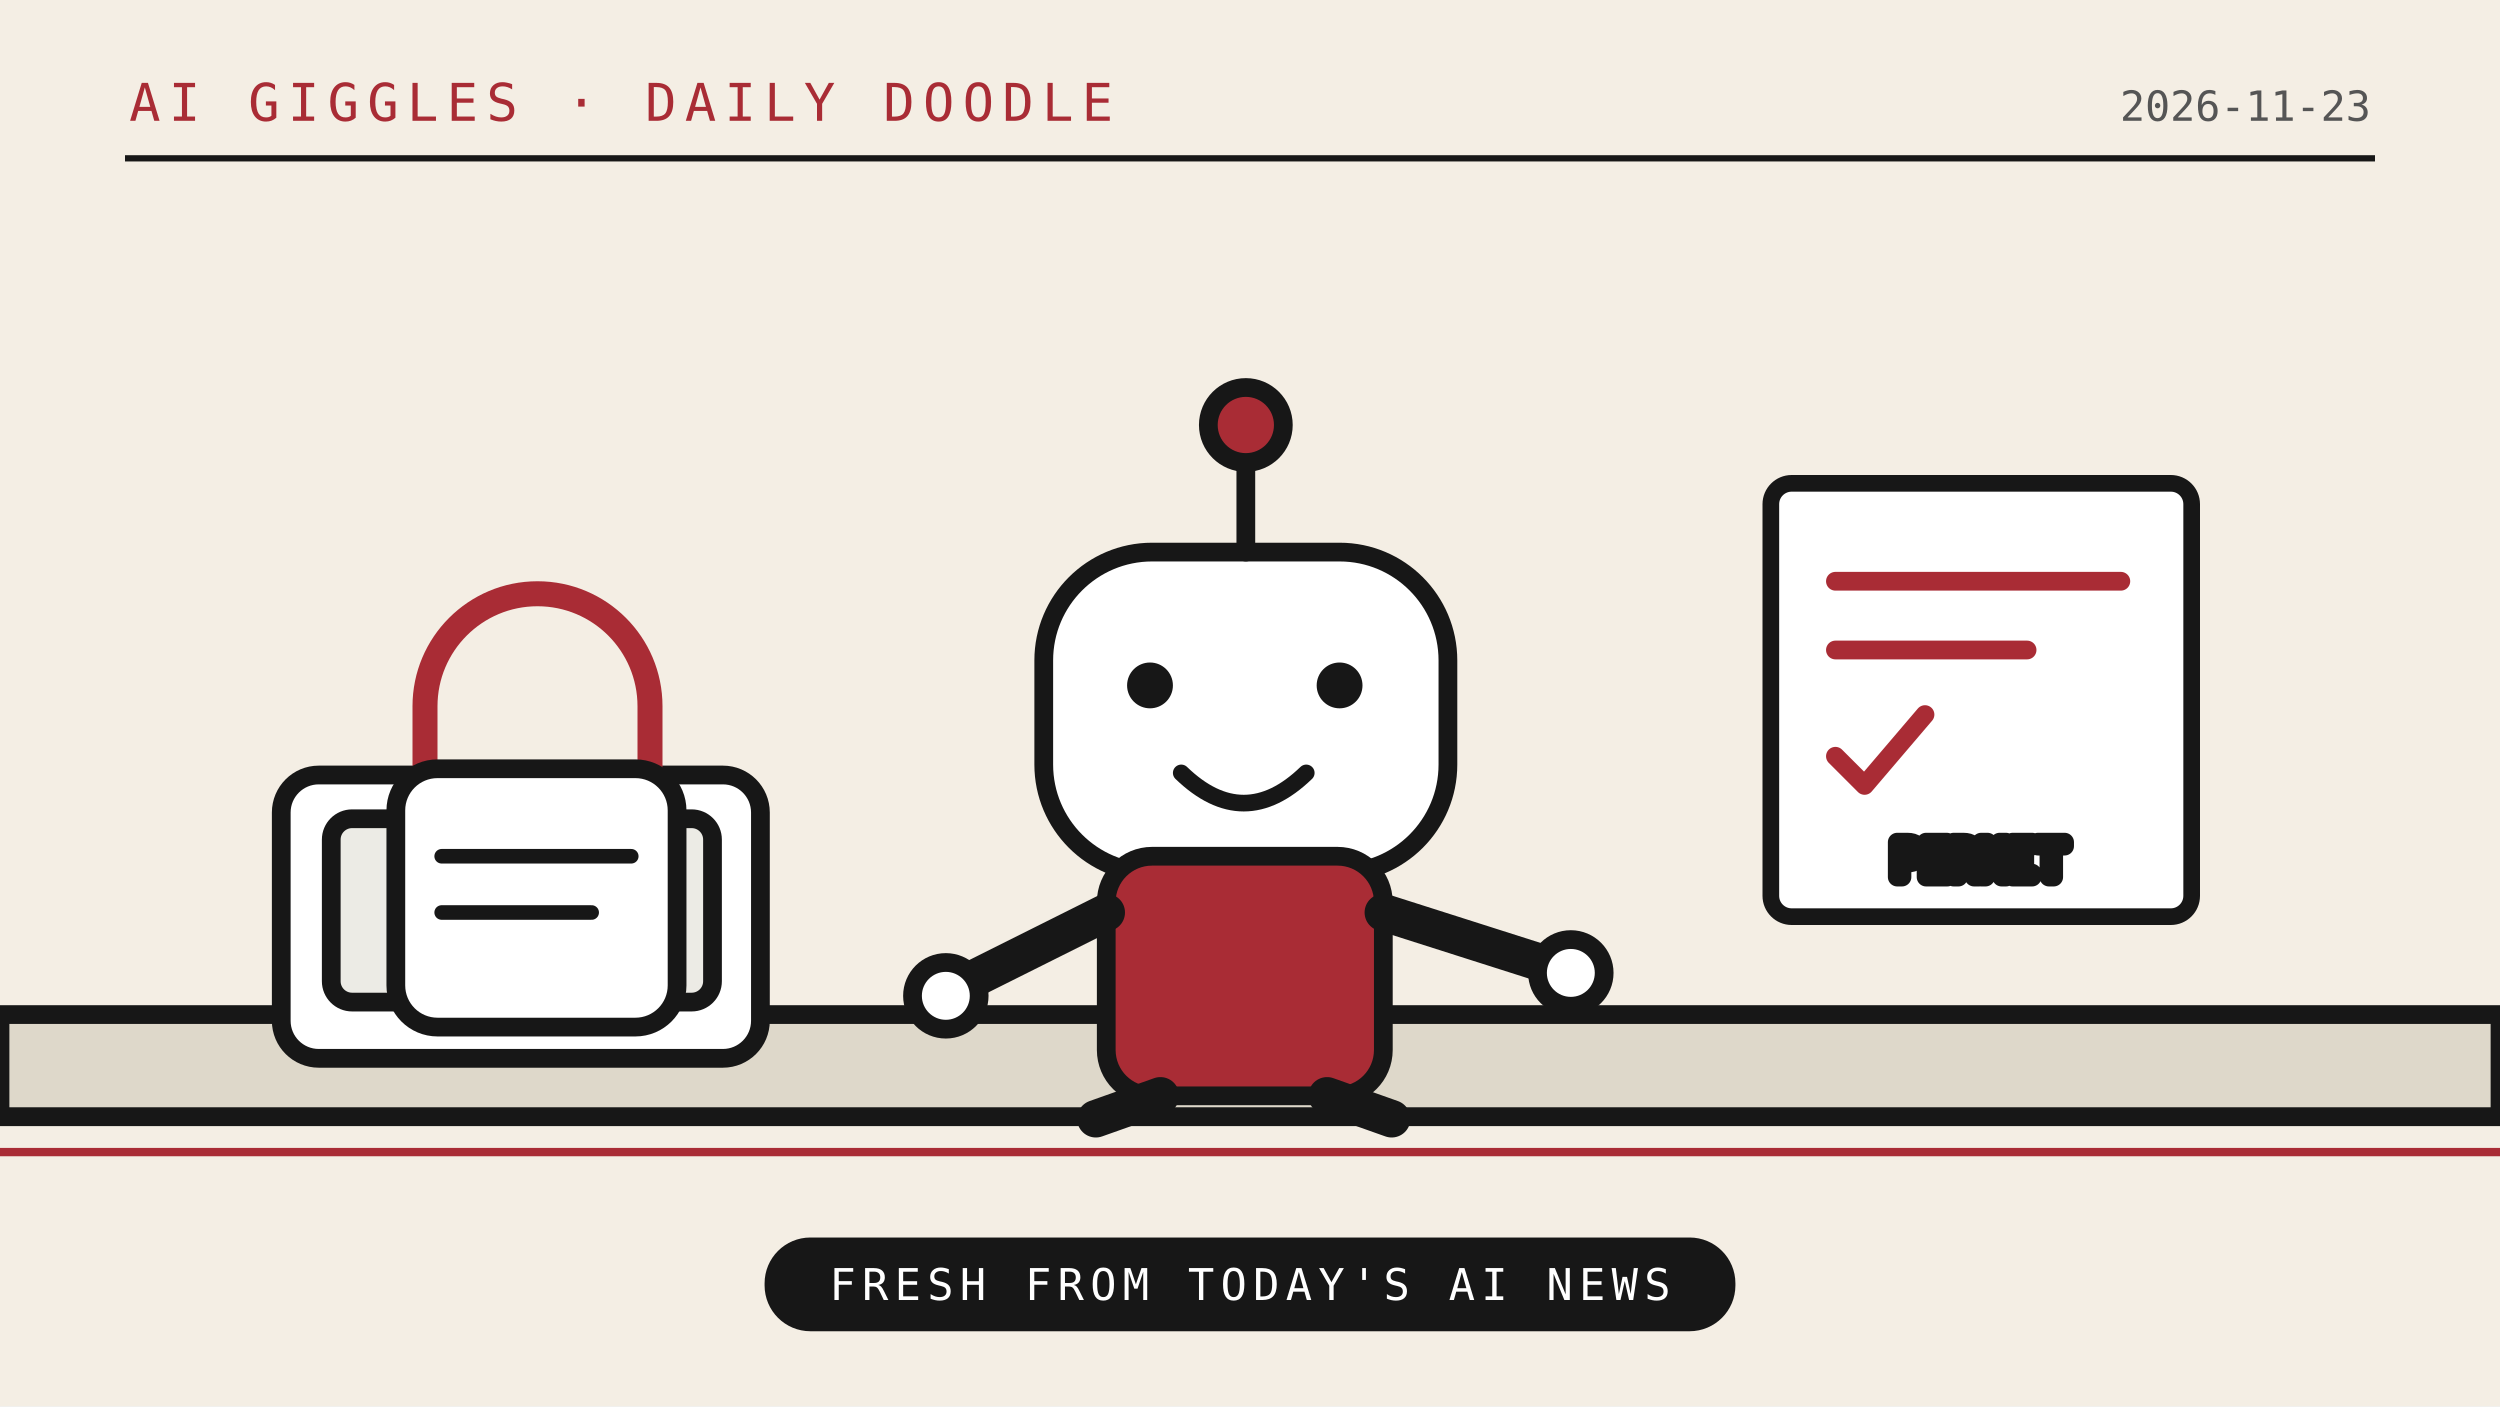
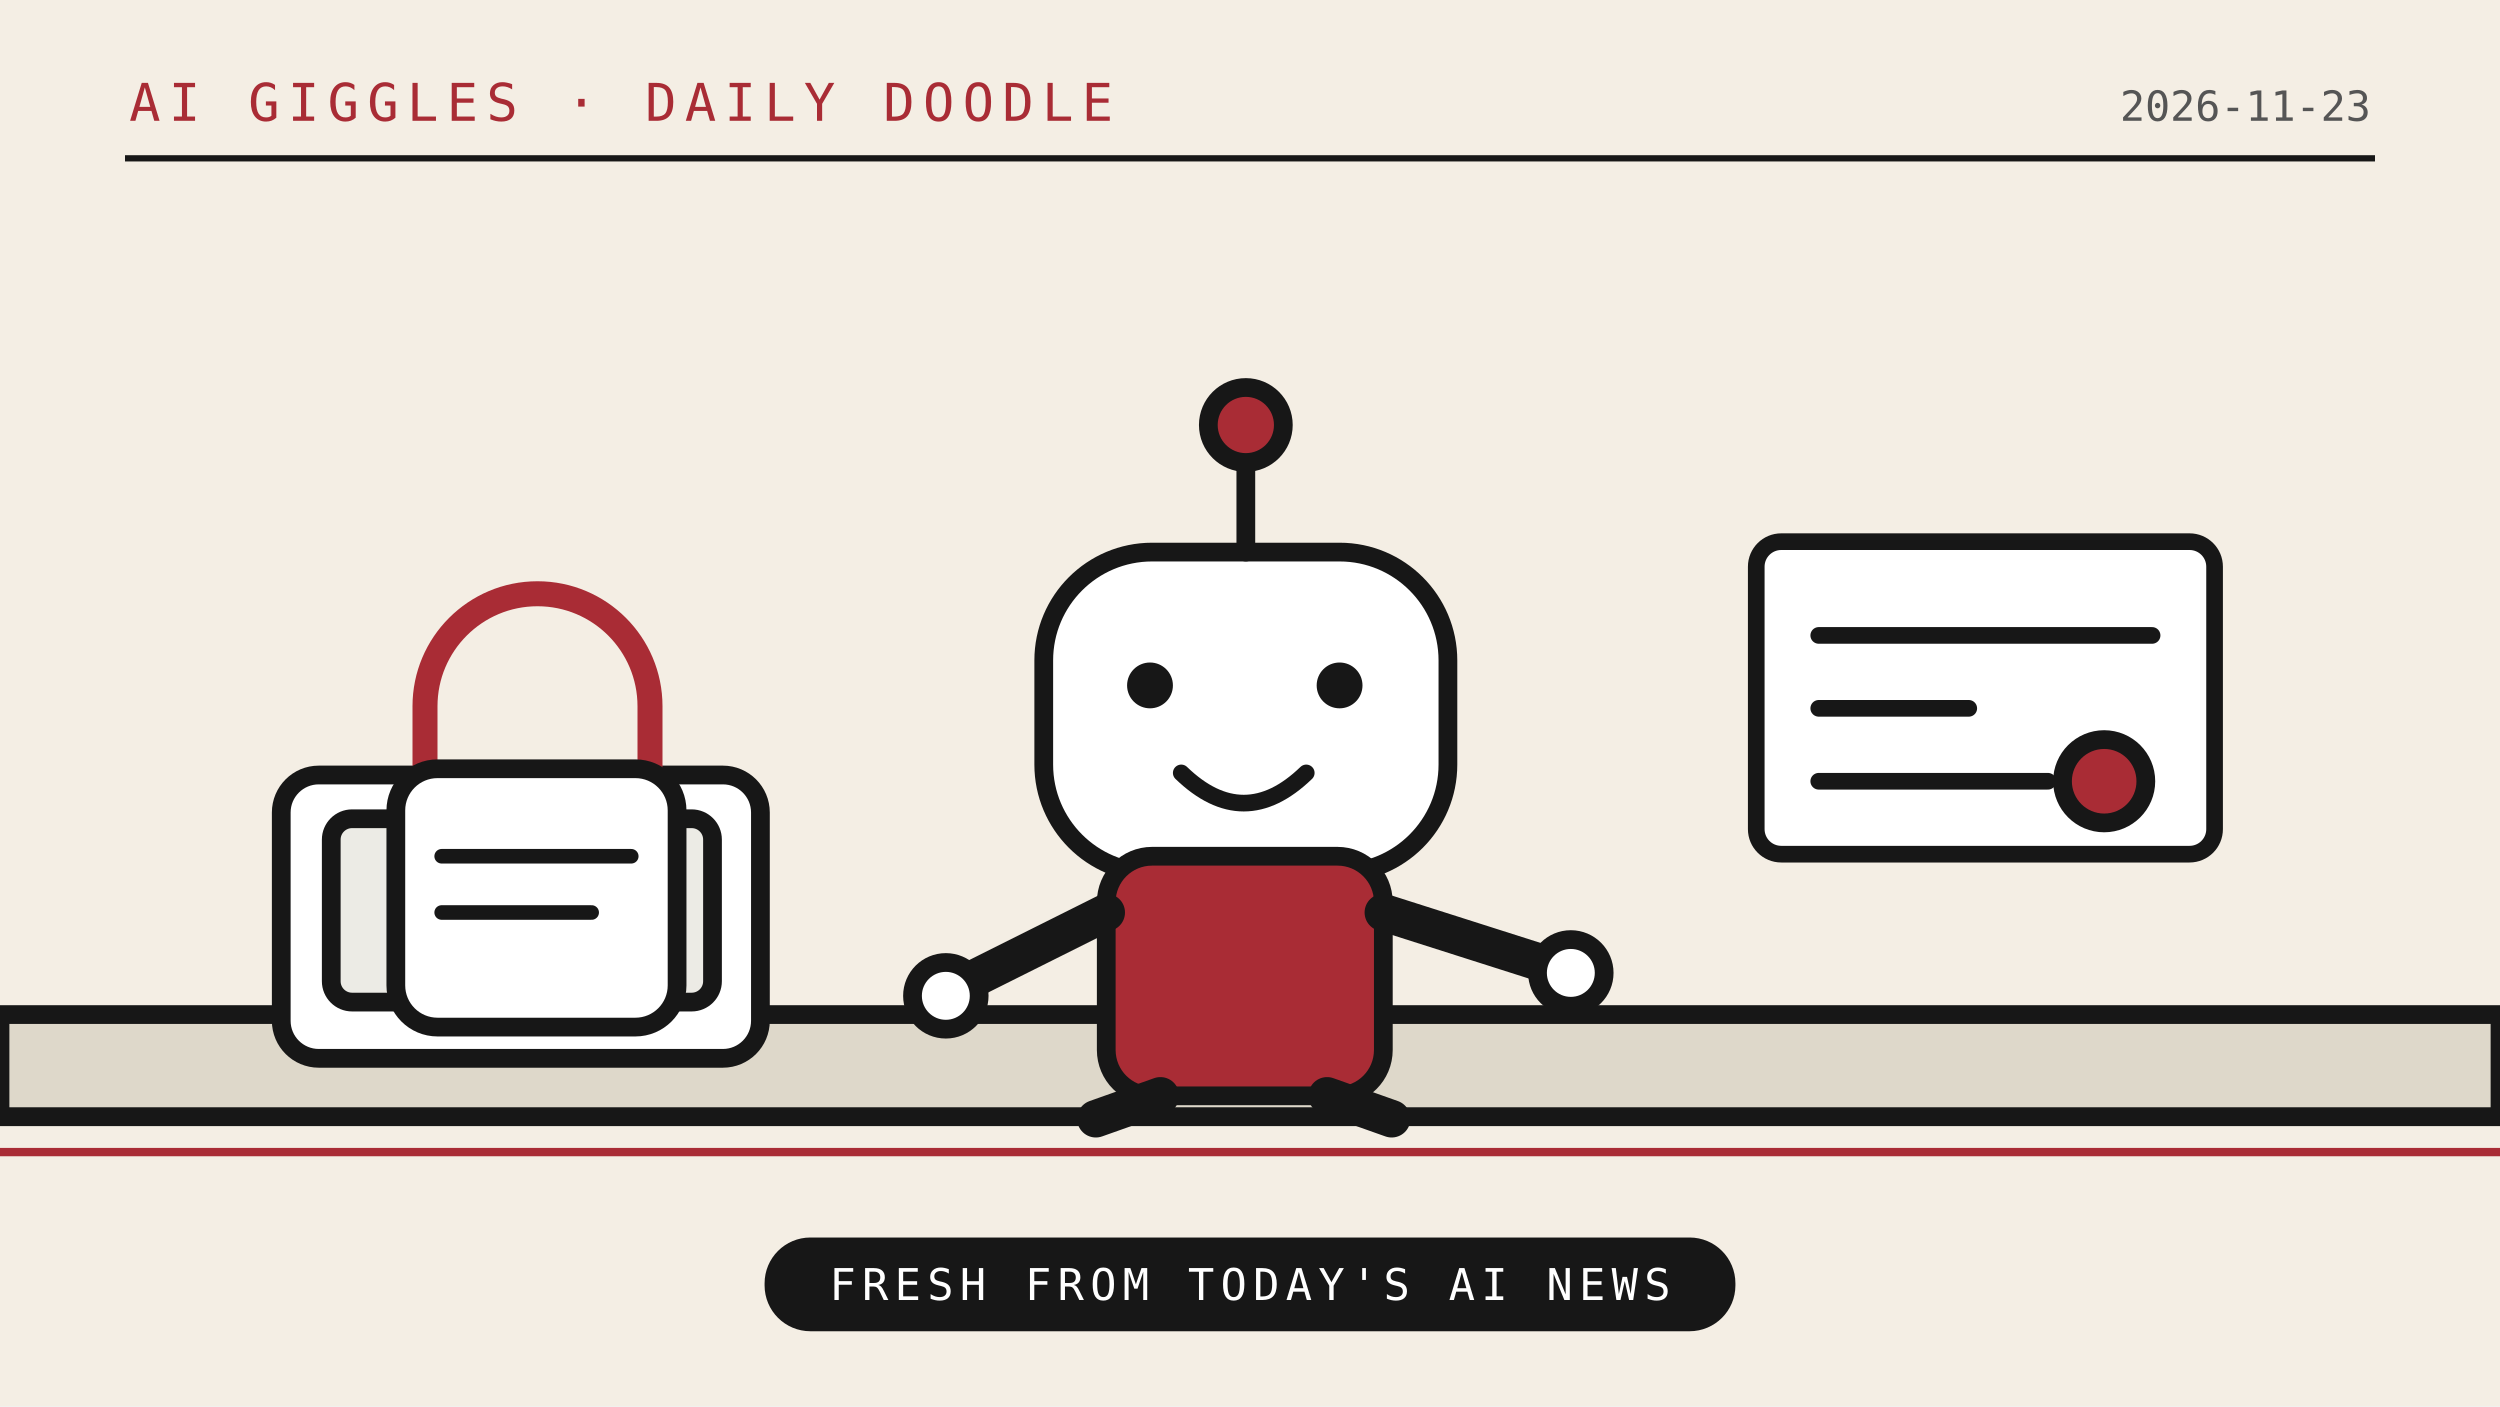
<svg xmlns="http://www.w3.org/2000/svg" viewBox="0 0 1200 675" role="img">
  <rect width="1200" height="675" fill="#f4eee4" />
  <path d="M0 536H1200" stroke="#171717" stroke-width="9" />
  <path d="M0 553H1200" stroke="#a92c35" stroke-width="4" />
  <path d="M60 76H1140" stroke="#171717" stroke-width="3" />
  <text x="62" y="58" font-family="monospace" font-size="25" letter-spacing="4" fill="#a92c35">AI GIGGLES · DAILY DOODLE</text>
  <text x="1138" y="58" text-anchor="end" font-family="monospace" font-size="20" fill="#555">2026-11-23</text>
  <g stroke="#171717" stroke-width="9" stroke-linejoin="round" stroke-linecap="round">
    <path d="M0 487h1200v49H0z" fill="#ded8ca" />
    <rect x="135" y="372" width="230" height="136" rx="18" fill="#fff" />
    <rect x="159" y="393" width="183" height="88" rx="10" fill="#ecebe5" />
    <path d="M197 476l27-35 25 22 26-32 37 45" fill="none" />
    <path d="M204 375v-36a54 54 0 0 1 108 0v36" fill="none" stroke="#a92c35" stroke-width="12" />
    <rect x="190" y="369" width="135" height="124" rx="20" fill="#fff" />
    <path d="M212 411h91M212 438h72" fill="none" stroke-width="7" />
    <rect x="501" y="265" width="194" height="154" rx="52" fill="#fff" />
    <path d="M598 265v-46" fill="none" stroke-width="9" />
    <circle cx="598" cy="204" r="18" fill="#a92c35" />
    <circle cx="552" cy="329" r="11" fill="#171717" stroke="none" />
    <circle cx="643" cy="329" r="11" fill="#171717" stroke="none" />
    <path d="M567 371q30 29 60 0" fill="none" stroke-width="8" />
    <rect x="531" y="411" width="133" height="115" rx="22" fill="#a92c35" />
    <path d="M531 438l-78 39M664 438l91 29" fill="none" stroke-width="18" />
    <circle cx="454" cy="478" r="16" fill="#fff" />
    <circle cx="754" cy="467" r="16" fill="#fff" />
    <path d="M557 526l-31 11M637 526l31 11" fill="none" stroke-width="18" />
-     <rect x="850" y="232" width="202" height="208" rx="10" fill="#fff" stroke="#171717" stroke-width="8" />
-     <path d="M881 279h137M881 312h92M881 363l14 14 29-34" fill="none" stroke="#a92c35" stroke-width="9" />
-     <text x="950" y="421" text-anchor="middle" font-family="monospace" font-size="23" fill="#171717">PERMIT</text>
+     <rect x="843" y="260" width="220" height="150" rx="12" fill="#fff" stroke="#171717" stroke-width="8" />
+     <path d="M873 305h160M873 340h72M873 375h110" stroke="#171717" stroke-width="8" />
+     <circle cx="1010" cy="375" r="20" fill="#a92c35" />
  </g>
  <rect x="367" y="594" width="466" height="45" rx="22" fill="#171717" />
  <text x="600" y="624" text-anchor="middle" font-family="monospace" font-size="21" letter-spacing="3" fill="#fff">FRESH FROM TODAY'S AI NEWS</text>
</svg>
